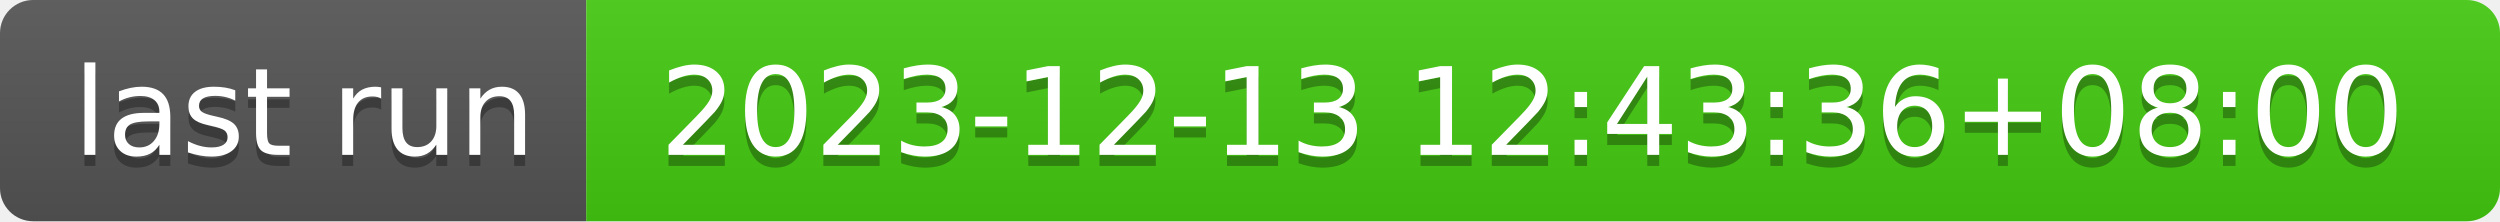
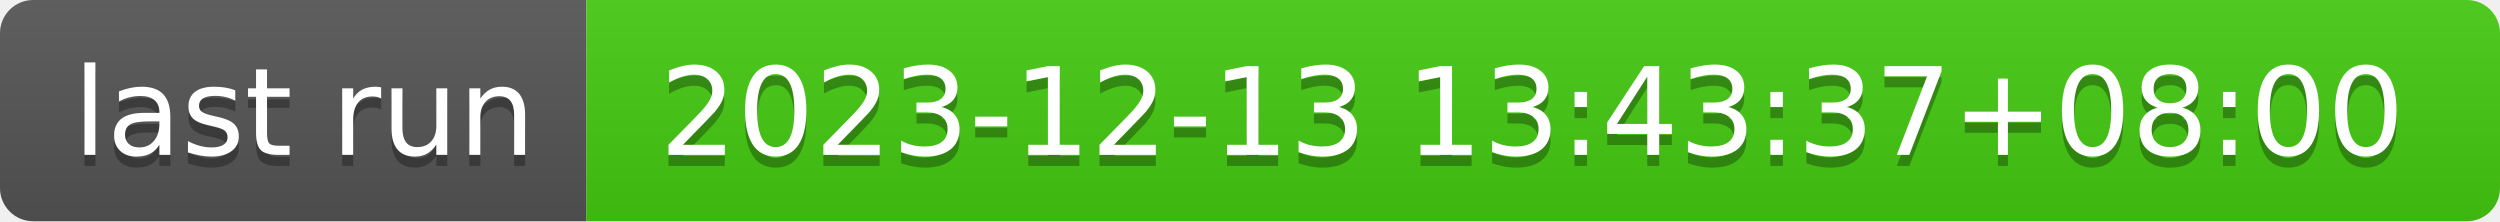
- <svg xmlns="http://www.w3.org/2000/svg" width="226" height="20" role="img" aria-label="last run: 2023-12-13 12:43:36+08:00">
+ <svg xmlns="http://www.w3.org/2000/svg" width="226" height="20" role="img" aria-label="last run: 2023-12-13 13:43:37+08:00">
  <linearGradient id="s" x2="0" y2="100%">
    <stop offset="0" stop-color="#bbb" stop-opacity=".1" />
    <stop offset="1" stop-opacity=".1" />
  </linearGradient>
  <clipPath id="r">
    <rect width="226" height="20" rx="3" fill="#fff" />
  </clipPath>
  <g clip-path="url(#r)">
    <rect width="53" height="20" fill="#555" />
    <rect x="53" width="173" height="20" fill="#4c1" />
    <rect width="226" height="20" fill="url(#s)" />
  </g>
  <g fill="#fff" text-anchor="middle" font-family="Verdana,Geneva,DejaVu Sans,sans-serif" text-rendering="geometricPrecision" font-size="110">
    <text aria-hidden="true" x="275" y="150" fill="#010101" fill-opacity=".3" transform="scale(.1)" textLength="430">last run</text>
    <text x="275" y="140" transform="scale(.1)" fill="#fff" textLength="430">last run</text>
-     <text aria-hidden="true" x="1385" y="150" fill="#010101" fill-opacity=".3" transform="scale(.1)" textLength="1630">2023-12-13 12:43:36+08:00</text>
-     <text x="1385" y="140" transform="scale(.1)" fill="#fff" textLength="1630">2023-12-13 12:43:36+08:00</text>
+     <text aria-hidden="true" x="1385" y="150" fill="#010101" fill-opacity=".3" transform="scale(.1)" textLength="1630">2023-12-13 13:43:37+08:00</text>
+     <text x="1385" y="140" transform="scale(.1)" fill="#fff" textLength="1630">2023-12-13 13:43:37+08:00</text>
  </g>
</svg>
